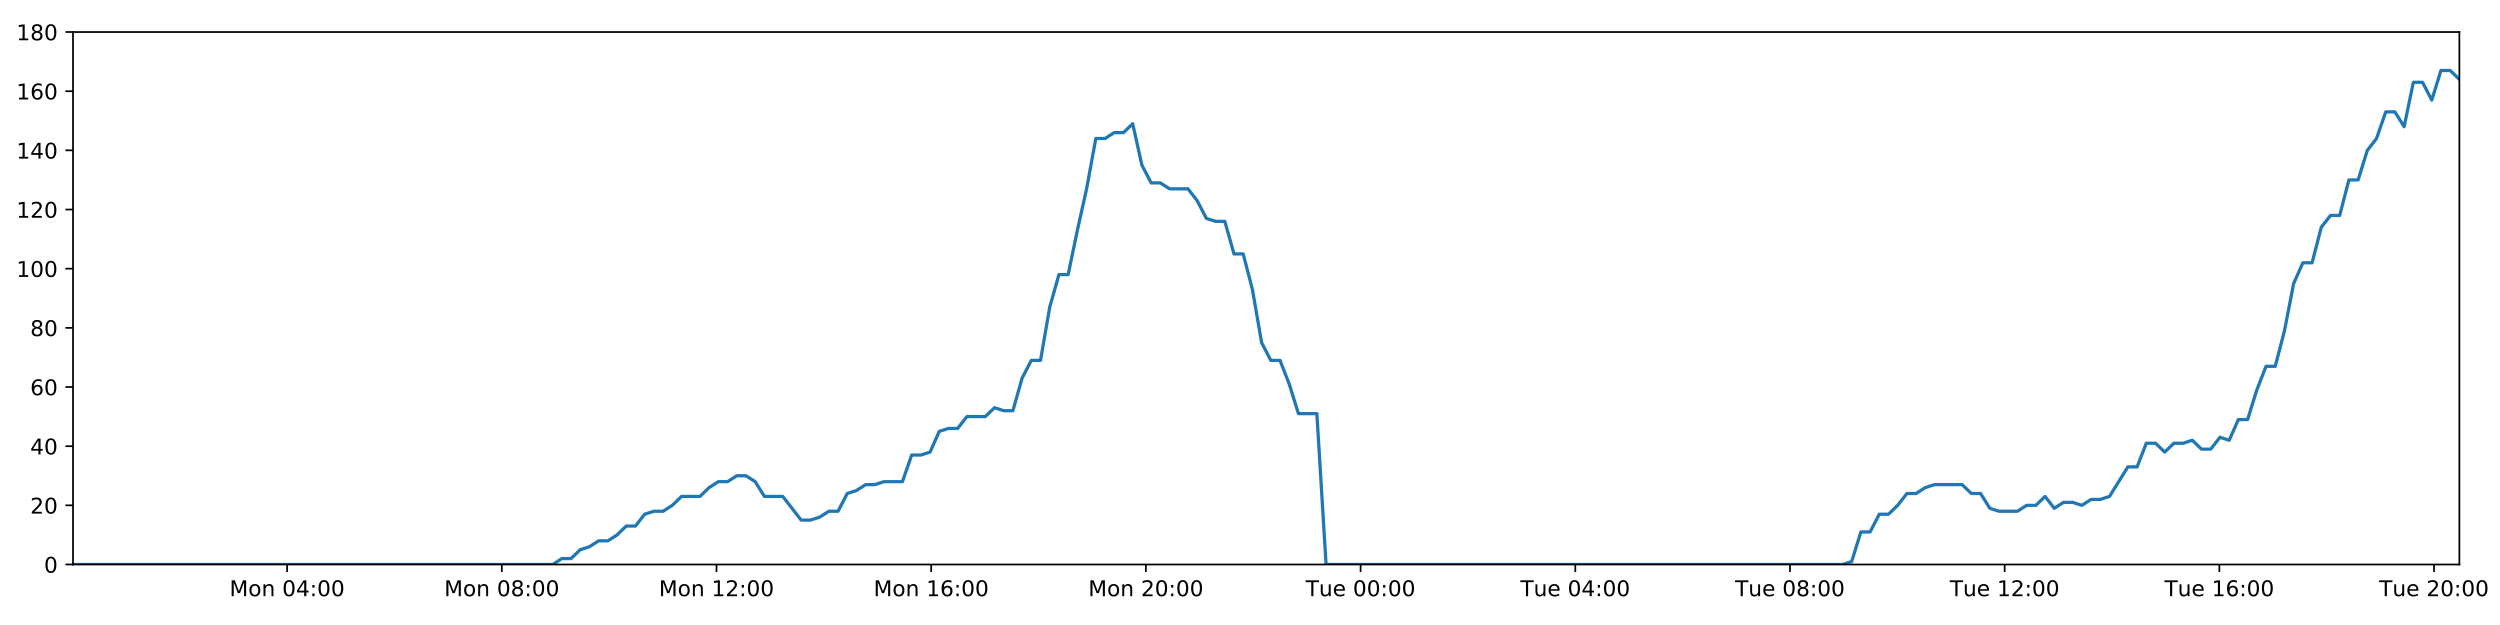
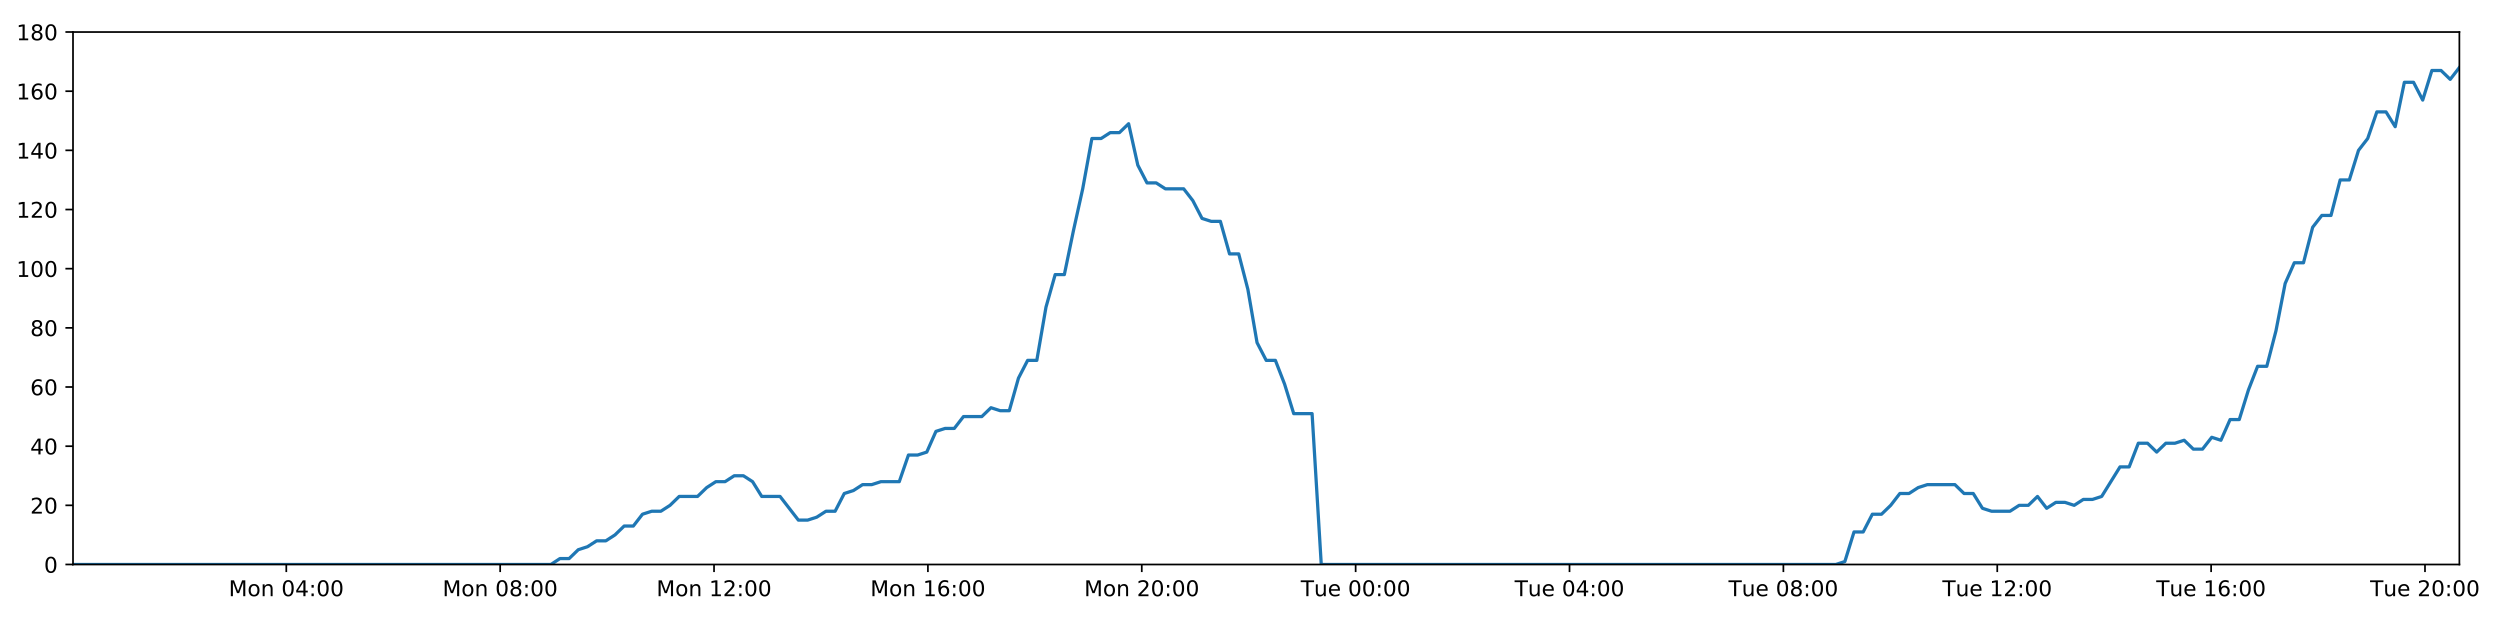
<svg xmlns="http://www.w3.org/2000/svg" xmlns:xlink="http://www.w3.org/1999/xlink" height="288pt" version="1.1" viewBox="0 0 1152 288" width="1152pt">
  <defs>
    <style type="text/css">
*{stroke-linecap:butt;stroke-linejoin:round;}
  </style>
  </defs>
  <g id="figure_1">
    <g id="patch_1">
      <path d="M 0 288  L 1152 288  L 1152 0  L 0 0  z " style="fill:#ffffff;" />
    </g>
    <g id="axes_1">
      <g id="patch_2">
        <path d="M 33.64 260.12  L 1133.28 260.12  L 1133.28 14.76  L 33.64 14.76  z " style="fill:#ffffff;" />
      </g>
      <g id="matplotlib.axis_1">
        <g id="xtick_1">
          <g id="line2d_1">
            <defs>
-               <path d="M 0 0  L 0 3.5  " id="m12055df21e" style="stroke:#000000;stroke-width:0.8;" />
-             </defs>
-             <g>
-               <use style="stroke:#000000;stroke-width:0.8;" x="132.305" xlink:href="#m12055df21e" y="260.12" />
+               <path d="M 0 0  L 0 3.5  " id="m056de82895" style="stroke:#000000;stroke-width:0.8;" />
+             </defs>
+             <g>
+               <use style="stroke:#000000;stroke-width:0.8;" x="131.926" xlink:href="#m056de82895" y="260.12" />
            </g>
          </g>
          <g id="text_1">
            <defs>
              <path d="M 9.812 72.906  L 24.516 72.906  L 43.109 23.297  L 61.812 72.906  L 76.516 72.906  L 76.516 0  L 66.891 0  L 66.891 64.016  L 48.094 14.016  L 38.188 14.016  L 19.391 64.016  L 19.391 0  L 9.812 0  z " id="DejaVuSans-77" />
              <path d="M 30.609 48.391  Q 23.391 48.391 19.188 42.75  Q 14.984 37.109 14.984 27.297  Q 14.984 17.484 19.156 11.844  Q 23.344 6.203 30.609 6.203  Q 37.797 6.203 41.984 11.859  Q 46.188 17.531 46.188 27.297  Q 46.188 37.016 41.984 42.703  Q 37.797 48.391 30.609 48.391  z M 30.609 56  Q 42.328 56 49.016 48.375  Q 55.719 40.766 55.719 27.297  Q 55.719 13.875 49.016 6.219  Q 42.328 -1.422 30.609 -1.422  Q 18.844 -1.422 12.172 6.219  Q 5.516 13.875 5.516 27.297  Q 5.516 40.766 12.172 48.375  Q 18.844 56 30.609 56  z " id="DejaVuSans-111" />
              <path d="M 54.891 33.016  L 54.891 0  L 45.906 0  L 45.906 32.719  Q 45.906 40.484 42.875 44.328  Q 39.844 48.188 33.797 48.188  Q 26.516 48.188 22.312 43.547  Q 18.109 38.922 18.109 30.906  L 18.109 0  L 9.078 0  L 9.078 54.688  L 18.109 54.688  L 18.109 46.188  Q 21.344 51.125 25.703 53.562  Q 30.078 56 35.797 56  Q 45.219 56 50.047 50.172  Q 54.891 44.344 54.891 33.016  z " id="DejaVuSans-110" />
              <path id="DejaVuSans-32" />
              <path d="M 31.781 66.406  Q 24.172 66.406 20.328 58.906  Q 16.5 51.422 16.5 36.375  Q 16.5 21.391 20.328 13.891  Q 24.172 6.391 31.781 6.391  Q 39.453 6.391 43.281 13.891  Q 47.125 21.391 47.125 36.375  Q 47.125 51.422 43.281 58.906  Q 39.453 66.406 31.781 66.406  z M 31.781 74.219  Q 44.047 74.219 50.516 64.516  Q 56.984 54.828 56.984 36.375  Q 56.984 17.969 50.516 8.266  Q 44.047 -1.422 31.781 -1.422  Q 19.531 -1.422 13.062 8.266  Q 6.594 17.969 6.594 36.375  Q 6.594 54.828 13.062 64.516  Q 19.531 74.219 31.781 74.219  z " id="DejaVuSans-48" />
              <path d="M 37.797 64.312  L 12.891 25.391  L 37.797 25.391  z M 35.203 72.906  L 47.609 72.906  L 47.609 25.391  L 58.016 25.391  L 58.016 17.188  L 47.609 17.188  L 47.609 0  L 37.797 0  L 37.797 17.188  L 4.891 17.188  L 4.891 26.703  z " id="DejaVuSans-52" />
              <path d="M 11.719 12.406  L 22.016 12.406  L 22.016 0  L 11.719 0  z M 11.719 51.703  L 22.016 51.703  L 22.016 39.312  L 11.719 39.312  z " id="DejaVuSans-58" />
            </defs>
-             <g transform="translate(105.7644 274.7184)scale(0.1 -0.1)">
+             <g transform="translate(105.3856 274.7184)scale(0.1 -0.1)">
              <use xlink:href="#DejaVuSans-77" />
              <use x="86.279" xlink:href="#DejaVuSans-111" />
              <use x="147.461" xlink:href="#DejaVuSans-110" />
              <use x="210.84" xlink:href="#DejaVuSans-32" />
              <use x="242.627" xlink:href="#DejaVuSans-48" />
              <use x="306.25" xlink:href="#DejaVuSans-52" />
              <use x="369.873" xlink:href="#DejaVuSans-58" />
              <use x="403.564" xlink:href="#DejaVuSans-48" />
              <use x="467.188" xlink:href="#DejaVuSans-48" />
            </g>
          </g>
        </g>
        <g id="xtick_2">
          <g id="line2d_2">
            <g>
-               <use style="stroke:#000000;stroke-width:0.8;" x="231.236" xlink:href="#m12055df21e" y="260.12" />
+               <use style="stroke:#000000;stroke-width:0.8;" x="230.477" xlink:href="#m056de82895" y="260.12" />
            </g>
          </g>
          <g id="text_2">
            <defs>
              <path d="M 31.781 34.625  Q 24.75 34.625 20.719 30.859  Q 16.703 27.094 16.703 20.516  Q 16.703 13.922 20.719 10.156  Q 24.75 6.391 31.781 6.391  Q 38.812 6.391 42.859 10.172  Q 46.922 13.969 46.922 20.516  Q 46.922 27.094 42.891 30.859  Q 38.875 34.625 31.781 34.625  z M 21.922 38.812  Q 15.578 40.375 12.031 44.719  Q 8.5 49.078 8.5 55.328  Q 8.5 64.062 14.719 69.141  Q 20.953 74.219 31.781 74.219  Q 42.672 74.219 48.875 69.141  Q 55.078 64.062 55.078 55.328  Q 55.078 49.078 51.531 44.719  Q 48 40.375 41.703 38.812  Q 48.828 37.156 52.797 32.312  Q 56.781 27.484 56.781 20.516  Q 56.781 9.906 50.312 4.234  Q 43.844 -1.422 31.781 -1.422  Q 19.734 -1.422 13.25 4.234  Q 6.781 9.906 6.781 20.516  Q 6.781 27.484 10.781 32.312  Q 14.797 37.156 21.922 38.812  z M 18.312 54.391  Q 18.312 48.734 21.844 45.562  Q 25.391 42.391 31.781 42.391  Q 38.141 42.391 41.719 45.562  Q 45.312 48.734 45.312 54.391  Q 45.312 60.062 41.719 63.234  Q 38.141 66.406 31.781 66.406  Q 25.391 66.406 21.844 63.234  Q 18.312 60.062 18.312 54.391  z " id="DejaVuSans-56" />
            </defs>
-             <g transform="translate(204.6952 274.7184)scale(0.1 -0.1)">
+             <g transform="translate(203.9366 274.7184)scale(0.1 -0.1)">
              <use xlink:href="#DejaVuSans-77" />
              <use x="86.279" xlink:href="#DejaVuSans-111" />
              <use x="147.461" xlink:href="#DejaVuSans-110" />
              <use x="210.84" xlink:href="#DejaVuSans-32" />
              <use x="242.627" xlink:href="#DejaVuSans-48" />
              <use x="306.25" xlink:href="#DejaVuSans-56" />
              <use x="369.873" xlink:href="#DejaVuSans-58" />
              <use x="403.564" xlink:href="#DejaVuSans-48" />
              <use x="467.188" xlink:href="#DejaVuSans-48" />
            </g>
          </g>
        </g>
        <g id="xtick_3">
          <g id="line2d_3">
            <g>
-               <use style="stroke:#000000;stroke-width:0.8;" x="330.167" xlink:href="#m12055df21e" y="260.12" />
+               <use style="stroke:#000000;stroke-width:0.8;" x="329.028" xlink:href="#m056de82895" y="260.12" />
            </g>
          </g>
          <g id="text_3">
            <defs>
              <path d="M 12.406 8.297  L 28.516 8.297  L 28.516 63.922  L 10.984 60.406  L 10.984 69.391  L 28.422 72.906  L 38.281 72.906  L 38.281 8.297  L 54.391 8.297  L 54.391 0  L 12.406 0  z " id="DejaVuSans-49" />
              <path d="M 19.188 8.297  L 53.609 8.297  L 53.609 0  L 7.328 0  L 7.328 8.297  Q 12.938 14.109 22.625 23.891  Q 32.328 33.688 34.812 36.531  Q 39.547 41.844 41.422 45.531  Q 43.312 49.219 43.312 52.781  Q 43.312 58.594 39.234 62.25  Q 35.156 65.922 28.609 65.922  Q 23.969 65.922 18.812 64.312  Q 13.672 62.703 7.812 59.422  L 7.812 69.391  Q 13.766 71.781 18.938 73  Q 24.125 74.219 28.422 74.219  Q 39.75 74.219 46.484 68.547  Q 53.219 62.891 53.219 53.422  Q 53.219 48.922 51.531 44.891  Q 49.859 40.875 45.406 35.406  Q 44.188 33.984 37.641 27.219  Q 31.109 20.453 19.188 8.297  z " id="DejaVuSans-50" />
            </defs>
-             <g transform="translate(303.6259 274.7184)scale(0.1 -0.1)">
+             <g transform="translate(302.4875 274.7184)scale(0.1 -0.1)">
              <use xlink:href="#DejaVuSans-77" />
              <use x="86.279" xlink:href="#DejaVuSans-111" />
              <use x="147.461" xlink:href="#DejaVuSans-110" />
              <use x="210.84" xlink:href="#DejaVuSans-32" />
              <use x="242.627" xlink:href="#DejaVuSans-49" />
              <use x="306.25" xlink:href="#DejaVuSans-50" />
              <use x="369.873" xlink:href="#DejaVuSans-58" />
              <use x="403.564" xlink:href="#DejaVuSans-48" />
              <use x="467.188" xlink:href="#DejaVuSans-48" />
            </g>
          </g>
        </g>
        <g id="xtick_4">
          <g id="line2d_4">
            <g>
-               <use style="stroke:#000000;stroke-width:0.8;" x="429.097" xlink:href="#m12055df21e" y="260.12" />
+               <use style="stroke:#000000;stroke-width:0.8;" x="427.579" xlink:href="#m056de82895" y="260.12" />
            </g>
          </g>
          <g id="text_4">
            <defs>
              <path d="M 33.016 40.375  Q 26.375 40.375 22.484 35.828  Q 18.609 31.297 18.609 23.391  Q 18.609 15.531 22.484 10.953  Q 26.375 6.391 33.016 6.391  Q 39.656 6.391 43.531 10.953  Q 47.406 15.531 47.406 23.391  Q 47.406 31.297 43.531 35.828  Q 39.656 40.375 33.016 40.375  z M 52.594 71.297  L 52.594 62.312  Q 48.875 64.062 45.094 64.984  Q 41.312 65.922 37.594 65.922  Q 27.828 65.922 22.672 59.328  Q 17.531 52.734 16.797 39.406  Q 19.672 43.656 24.016 45.922  Q 28.375 48.188 33.594 48.188  Q 44.578 48.188 50.953 41.516  Q 57.328 34.859 57.328 23.391  Q 57.328 12.156 50.688 5.359  Q 44.047 -1.422 33.016 -1.422  Q 20.359 -1.422 13.672 8.266  Q 6.984 17.969 6.984 36.375  Q 6.984 53.656 15.188 63.938  Q 23.391 74.219 37.203 74.219  Q 40.922 74.219 44.703 73.484  Q 48.484 72.75 52.594 71.297  z " id="DejaVuSans-54" />
            </defs>
-             <g transform="translate(402.5567 274.7184)scale(0.1 -0.1)">
+             <g transform="translate(401.0385 274.7184)scale(0.1 -0.1)">
              <use xlink:href="#DejaVuSans-77" />
              <use x="86.279" xlink:href="#DejaVuSans-111" />
              <use x="147.461" xlink:href="#DejaVuSans-110" />
              <use x="210.84" xlink:href="#DejaVuSans-32" />
              <use x="242.627" xlink:href="#DejaVuSans-49" />
              <use x="306.25" xlink:href="#DejaVuSans-54" />
              <use x="369.873" xlink:href="#DejaVuSans-58" />
              <use x="403.564" xlink:href="#DejaVuSans-48" />
              <use x="467.188" xlink:href="#DejaVuSans-48" />
            </g>
          </g>
        </g>
        <g id="xtick_5">
          <g id="line2d_5">
            <g>
-               <use style="stroke:#000000;stroke-width:0.8;" x="528.028" xlink:href="#m12055df21e" y="260.12" />
+               <use style="stroke:#000000;stroke-width:0.8;" x="526.13" xlink:href="#m056de82895" y="260.12" />
            </g>
          </g>
          <g id="text_5">
-             <g transform="translate(501.4875 274.7184)scale(0.1 -0.1)">
+             <g transform="translate(499.5894 274.7184)scale(0.1 -0.1)">
              <use xlink:href="#DejaVuSans-77" />
              <use x="86.279" xlink:href="#DejaVuSans-111" />
              <use x="147.461" xlink:href="#DejaVuSans-110" />
              <use x="210.84" xlink:href="#DejaVuSans-32" />
              <use x="242.627" xlink:href="#DejaVuSans-50" />
              <use x="306.25" xlink:href="#DejaVuSans-48" />
              <use x="369.873" xlink:href="#DejaVuSans-58" />
              <use x="403.564" xlink:href="#DejaVuSans-48" />
              <use x="467.188" xlink:href="#DejaVuSans-48" />
            </g>
          </g>
        </g>
        <g id="xtick_6">
          <g id="line2d_6">
            <g>
-               <use style="stroke:#000000;stroke-width:0.8;" x="626.959" xlink:href="#m12055df21e" y="260.12" />
+               <use style="stroke:#000000;stroke-width:0.8;" x="624.681" xlink:href="#m056de82895" y="260.12" />
            </g>
          </g>
          <g id="text_6">
            <defs>
              <path d="M -0.297 72.906  L 61.375 72.906  L 61.375 64.594  L 35.5 64.594  L 35.5 0  L 25.594 0  L 25.594 64.594  L -0.297 64.594  z " id="DejaVuSans-84" />
              <path d="M 8.5 21.578  L 8.5 54.688  L 17.484 54.688  L 17.484 21.922  Q 17.484 14.156 20.5 10.266  Q 23.531 6.391 29.594 6.391  Q 36.859 6.391 41.078 11.031  Q 45.312 15.672 45.312 23.688  L 45.312 54.688  L 54.297 54.688  L 54.297 0  L 45.312 0  L 45.312 8.406  Q 42.047 3.422 37.719 1  Q 33.406 -1.422 27.688 -1.422  Q 18.266 -1.422 13.375 4.438  Q 8.5 10.297 8.5 21.578  z M 31.109 56  z " id="DejaVuSans-117" />
              <path d="M 56.203 29.594  L 56.203 25.203  L 14.891 25.203  Q 15.484 15.922 20.484 11.062  Q 25.484 6.203 34.422 6.203  Q 39.594 6.203 44.453 7.469  Q 49.312 8.734 54.109 11.281  L 54.109 2.781  Q 49.266 0.734 44.188 -0.344  Q 39.109 -1.422 33.891 -1.422  Q 20.797 -1.422 13.156 6.188  Q 5.516 13.812 5.516 26.812  Q 5.516 40.234 12.766 48.109  Q 20.016 56 32.328 56  Q 43.359 56 49.781 48.891  Q 56.203 41.797 56.203 29.594  z M 47.219 32.234  Q 47.125 39.594 43.094 43.984  Q 39.062 48.391 32.422 48.391  Q 24.906 48.391 20.391 44.141  Q 15.875 39.891 15.188 32.172  z " id="DejaVuSans-101" />
            </defs>
-             <g transform="translate(601.6729 274.7184)scale(0.1 -0.1)">
+             <g transform="translate(599.3951 274.7184)scale(0.1 -0.1)">
              <use xlink:href="#DejaVuSans-84" />
              <use x="60.85" xlink:href="#DejaVuSans-117" />
              <use x="124.229" xlink:href="#DejaVuSans-101" />
              <use x="185.752" xlink:href="#DejaVuSans-32" />
              <use x="217.539" xlink:href="#DejaVuSans-48" />
              <use x="281.162" xlink:href="#DejaVuSans-48" />
              <use x="344.785" xlink:href="#DejaVuSans-58" />
              <use x="378.477" xlink:href="#DejaVuSans-48" />
              <use x="442.1" xlink:href="#DejaVuSans-48" />
            </g>
          </g>
        </g>
        <g id="xtick_7">
          <g id="line2d_7">
            <g>
-               <use style="stroke:#000000;stroke-width:0.8;" x="725.89" xlink:href="#m12055df21e" y="260.12" />
+               <use style="stroke:#000000;stroke-width:0.8;" x="723.232" xlink:href="#m056de82895" y="260.12" />
            </g>
          </g>
          <g id="text_7">
-             <g transform="translate(700.6037 274.7184)scale(0.1 -0.1)">
+             <g transform="translate(697.946 274.7184)scale(0.1 -0.1)">
              <use xlink:href="#DejaVuSans-84" />
              <use x="60.85" xlink:href="#DejaVuSans-117" />
              <use x="124.229" xlink:href="#DejaVuSans-101" />
              <use x="185.752" xlink:href="#DejaVuSans-32" />
              <use x="217.539" xlink:href="#DejaVuSans-48" />
              <use x="281.162" xlink:href="#DejaVuSans-52" />
              <use x="344.785" xlink:href="#DejaVuSans-58" />
              <use x="378.477" xlink:href="#DejaVuSans-48" />
              <use x="442.1" xlink:href="#DejaVuSans-48" />
            </g>
          </g>
        </g>
        <g id="xtick_8">
          <g id="line2d_8">
            <g>
-               <use style="stroke:#000000;stroke-width:0.8;" x="824.82" xlink:href="#m12055df21e" y="260.12" />
+               <use style="stroke:#000000;stroke-width:0.8;" x="821.783" xlink:href="#m056de82895" y="260.12" />
            </g>
          </g>
          <g id="text_8">
-             <g transform="translate(799.5344 274.7184)scale(0.1 -0.1)">
+             <g transform="translate(796.497 274.7184)scale(0.1 -0.1)">
              <use xlink:href="#DejaVuSans-84" />
              <use x="60.85" xlink:href="#DejaVuSans-117" />
              <use x="124.229" xlink:href="#DejaVuSans-101" />
              <use x="185.752" xlink:href="#DejaVuSans-32" />
              <use x="217.539" xlink:href="#DejaVuSans-48" />
              <use x="281.162" xlink:href="#DejaVuSans-56" />
              <use x="344.785" xlink:href="#DejaVuSans-58" />
              <use x="378.477" xlink:href="#DejaVuSans-48" />
              <use x="442.1" xlink:href="#DejaVuSans-48" />
            </g>
          </g>
        </g>
        <g id="xtick_9">
          <g id="line2d_9">
            <g>
-               <use style="stroke:#000000;stroke-width:0.8;" x="923.751" xlink:href="#m12055df21e" y="260.12" />
+               <use style="stroke:#000000;stroke-width:0.8;" x="920.334" xlink:href="#m056de82895" y="260.12" />
            </g>
          </g>
          <g id="text_9">
-             <g transform="translate(898.4652 274.7184)scale(0.1 -0.1)">
+             <g transform="translate(895.0479 274.7184)scale(0.1 -0.1)">
              <use xlink:href="#DejaVuSans-84" />
              <use x="60.85" xlink:href="#DejaVuSans-117" />
              <use x="124.229" xlink:href="#DejaVuSans-101" />
              <use x="185.752" xlink:href="#DejaVuSans-32" />
              <use x="217.539" xlink:href="#DejaVuSans-49" />
              <use x="281.162" xlink:href="#DejaVuSans-50" />
              <use x="344.785" xlink:href="#DejaVuSans-58" />
              <use x="378.477" xlink:href="#DejaVuSans-48" />
              <use x="442.1" xlink:href="#DejaVuSans-48" />
            </g>
          </g>
        </g>
        <g id="xtick_10">
          <g id="line2d_10">
            <g>
-               <use style="stroke:#000000;stroke-width:0.8;" x="1022.682" xlink:href="#m12055df21e" y="260.12" />
+               <use style="stroke:#000000;stroke-width:0.8;" x="1018.885" xlink:href="#m056de82895" y="260.12" />
            </g>
          </g>
          <g id="text_10">
-             <g transform="translate(997.3959 274.7184)scale(0.1 -0.1)">
+             <g transform="translate(993.5989 274.7184)scale(0.1 -0.1)">
              <use xlink:href="#DejaVuSans-84" />
              <use x="60.85" xlink:href="#DejaVuSans-117" />
              <use x="124.229" xlink:href="#DejaVuSans-101" />
              <use x="185.752" xlink:href="#DejaVuSans-32" />
              <use x="217.539" xlink:href="#DejaVuSans-49" />
              <use x="281.162" xlink:href="#DejaVuSans-54" />
              <use x="344.785" xlink:href="#DejaVuSans-58" />
              <use x="378.477" xlink:href="#DejaVuSans-48" />
              <use x="442.1" xlink:href="#DejaVuSans-48" />
            </g>
          </g>
        </g>
        <g id="xtick_11">
          <g id="line2d_11">
            <g>
-               <use style="stroke:#000000;stroke-width:0.8;" x="1121.613" xlink:href="#m12055df21e" y="260.12" />
+               <use style="stroke:#000000;stroke-width:0.8;" x="1117.436" xlink:href="#m056de82895" y="260.12" />
            </g>
          </g>
          <g id="text_11">
-             <g transform="translate(1096.327 274.7184)scale(0.1 -0.1)">
+             <g transform="translate(1092.15 274.7184)scale(0.1 -0.1)">
              <use xlink:href="#DejaVuSans-84" />
              <use x="60.85" xlink:href="#DejaVuSans-117" />
              <use x="124.229" xlink:href="#DejaVuSans-101" />
              <use x="185.752" xlink:href="#DejaVuSans-32" />
              <use x="217.539" xlink:href="#DejaVuSans-50" />
              <use x="281.162" xlink:href="#DejaVuSans-48" />
              <use x="344.785" xlink:href="#DejaVuSans-58" />
              <use x="378.477" xlink:href="#DejaVuSans-48" />
              <use x="442.1" xlink:href="#DejaVuSans-48" />
            </g>
          </g>
        </g>
      </g>
      <g id="matplotlib.axis_2">
        <g id="ytick_1">
          <g id="line2d_12">
            <defs>
-               <path d="M 0 0  L -3.5 0  " id="mb3da1c8f93" style="stroke:#000000;stroke-width:0.8;" />
-             </defs>
-             <g>
-               <use style="stroke:#000000;stroke-width:0.8;" x="33.64" xlink:href="#mb3da1c8f93" y="260.12" />
+               <path d="M 0 0  L -3.5 0  " id="mcb251cb0fd" style="stroke:#000000;stroke-width:0.8;" />
+             </defs>
+             <g>
+               <use style="stroke:#000000;stroke-width:0.8;" x="33.64" xlink:href="#mcb251cb0fd" y="260.12" />
            </g>
          </g>
          <g id="text_12">
            <g transform="translate(20.2775 263.9192)scale(0.1 -0.1)">
              <use xlink:href="#DejaVuSans-48" />
            </g>
          </g>
        </g>
        <g id="ytick_2">
          <g id="line2d_13">
            <g>
-               <use style="stroke:#000000;stroke-width:0.8;" x="33.64" xlink:href="#mb3da1c8f93" y="232.858" />
+               <use style="stroke:#000000;stroke-width:0.8;" x="33.64" xlink:href="#mcb251cb0fd" y="232.858" />
            </g>
          </g>
          <g id="text_13">
            <g transform="translate(13.915 236.657)scale(0.1 -0.1)">
              <use xlink:href="#DejaVuSans-50" />
              <use x="63.623" xlink:href="#DejaVuSans-48" />
            </g>
          </g>
        </g>
        <g id="ytick_3">
          <g id="line2d_14">
            <g>
-               <use style="stroke:#000000;stroke-width:0.8;" x="33.64" xlink:href="#mb3da1c8f93" y="205.596" />
+               <use style="stroke:#000000;stroke-width:0.8;" x="33.64" xlink:href="#mcb251cb0fd" y="205.596" />
            </g>
          </g>
          <g id="text_14">
            <g transform="translate(13.915 209.3948)scale(0.1 -0.1)">
              <use xlink:href="#DejaVuSans-52" />
              <use x="63.623" xlink:href="#DejaVuSans-48" />
            </g>
          </g>
        </g>
        <g id="ytick_4">
          <g id="line2d_15">
            <g>
-               <use style="stroke:#000000;stroke-width:0.8;" x="33.64" xlink:href="#mb3da1c8f93" y="178.333" />
+               <use style="stroke:#000000;stroke-width:0.8;" x="33.64" xlink:href="#mcb251cb0fd" y="178.333" />
            </g>
          </g>
          <g id="text_15">
            <g transform="translate(13.915 182.1326)scale(0.1 -0.1)">
              <use xlink:href="#DejaVuSans-54" />
              <use x="63.623" xlink:href="#DejaVuSans-48" />
            </g>
          </g>
        </g>
        <g id="ytick_5">
          <g id="line2d_16">
            <g>
-               <use style="stroke:#000000;stroke-width:0.8;" x="33.64" xlink:href="#mb3da1c8f93" y="151.071" />
+               <use style="stroke:#000000;stroke-width:0.8;" x="33.64" xlink:href="#mcb251cb0fd" y="151.071" />
            </g>
          </g>
          <g id="text_16">
            <g transform="translate(13.915 154.8703)scale(0.1 -0.1)">
              <use xlink:href="#DejaVuSans-56" />
              <use x="63.623" xlink:href="#DejaVuSans-48" />
            </g>
          </g>
        </g>
        <g id="ytick_6">
          <g id="line2d_17">
            <g>
-               <use style="stroke:#000000;stroke-width:0.8;" x="33.64" xlink:href="#mb3da1c8f93" y="123.809" />
+               <use style="stroke:#000000;stroke-width:0.8;" x="33.64" xlink:href="#mcb251cb0fd" y="123.809" />
            </g>
          </g>
          <g id="text_17">
            <g transform="translate(7.5525 127.6081)scale(0.1 -0.1)">
              <use xlink:href="#DejaVuSans-49" />
              <use x="63.623" xlink:href="#DejaVuSans-48" />
              <use x="127.246" xlink:href="#DejaVuSans-48" />
            </g>
          </g>
        </g>
        <g id="ytick_7">
          <g id="line2d_18">
            <g>
-               <use style="stroke:#000000;stroke-width:0.8;" x="33.64" xlink:href="#mb3da1c8f93" y="96.547" />
+               <use style="stroke:#000000;stroke-width:0.8;" x="33.64" xlink:href="#mcb251cb0fd" y="96.547" />
            </g>
          </g>
          <g id="text_18">
            <g transform="translate(7.5525 100.3459)scale(0.1 -0.1)">
              <use xlink:href="#DejaVuSans-49" />
              <use x="63.623" xlink:href="#DejaVuSans-50" />
              <use x="127.246" xlink:href="#DejaVuSans-48" />
            </g>
          </g>
        </g>
        <g id="ytick_8">
          <g id="line2d_19">
            <g>
-               <use style="stroke:#000000;stroke-width:0.8;" x="33.64" xlink:href="#mb3da1c8f93" y="69.284" />
+               <use style="stroke:#000000;stroke-width:0.8;" x="33.64" xlink:href="#mcb251cb0fd" y="69.284" />
            </g>
          </g>
          <g id="text_19">
            <g transform="translate(7.5525 73.08366)scale(0.1 -0.1)">
              <use xlink:href="#DejaVuSans-49" />
              <use x="63.623" xlink:href="#DejaVuSans-52" />
              <use x="127.246" xlink:href="#DejaVuSans-48" />
            </g>
          </g>
        </g>
        <g id="ytick_9">
          <g id="line2d_20">
            <g>
-               <use style="stroke:#000000;stroke-width:0.8;" x="33.64" xlink:href="#mb3da1c8f93" y="42.022" />
+               <use style="stroke:#000000;stroke-width:0.8;" x="33.64" xlink:href="#mcb251cb0fd" y="42.022" />
            </g>
          </g>
          <g id="text_20">
            <g transform="translate(7.5525 45.82144)scale(0.1 -0.1)">
              <use xlink:href="#DejaVuSans-49" />
              <use x="63.623" xlink:href="#DejaVuSans-54" />
              <use x="127.246" xlink:href="#DejaVuSans-48" />
            </g>
          </g>
        </g>
        <g id="ytick_10">
          <g id="line2d_21">
            <g>
-               <use style="stroke:#000000;stroke-width:0.8;" x="33.64" xlink:href="#mb3da1c8f93" y="14.76" />
+               <use style="stroke:#000000;stroke-width:0.8;" x="33.64" xlink:href="#mcb251cb0fd" y="14.76" />
            </g>
          </g>
          <g id="text_21">
            <g transform="translate(7.5525 18.55922)scale(0.1 -0.1)">
              <use xlink:href="#DejaVuSans-49" />
              <use x="63.623" xlink:href="#DejaVuSans-56" />
              <use x="127.246" xlink:href="#DejaVuSans-48" />
            </g>
          </g>
        </g>
      </g>
      <g id="line2d_22">
-         <path clip-path="url(#pb5a0b74eb8)" d="M 33.64 260.12  L 254.703 260.12  L 258.874 257.394  L 263.126 257.394  L 267.365 253.304  L 271.603 251.941  L 275.85 249.215  L 280.093 249.215  L 284.341 246.489  L 288.584 242.4  L 292.824 242.4  L 297.066 236.947  L 301.314 235.584  L 305.559 235.584  L 309.806 232.858  L 314.045 228.768  L 322.528 228.768  L 326.767 224.679  L 331.01 221.953  L 335.254 221.953  L 339.505 219.227  L 343.749 219.227  L 347.996 221.953  L 352.233 228.768  L 360.708 228.768  L 369.186 239.673  L 373.438 239.673  L 377.683 238.31  L 381.931 235.584  L 386.169 235.584  L 390.407 227.405  L 394.644 226.042  L 398.884 223.316  L 403.122 223.316  L 407.369 221.953  L 415.849 221.953  L 420.095 209.685  L 424.333 209.685  L 428.575 208.322  L 432.814 198.78  L 437.064 197.417  L 441.303 197.417  L 445.543 191.964  L 454.022 191.964  L 458.27 187.875  L 462.508 189.238  L 466.748 189.238  L 470.987 174.244  L 475.227 166.065  L 479.47 166.065  L 483.717 141.529  L 487.966 126.535  L 492.21 126.535  L 496.46 106.088  L 500.702 87.005  L 504.949 63.832  L 509.198 63.832  L 513.445 61.106  L 517.692 61.106  L 521.94 57.016  L 526.192 76.1  L 530.442 84.279  L 534.691 84.279  L 538.932 87.005  L 547.411 87.005  L 551.653 92.457  L 555.893 100.636  L 560.139 101.999  L 564.386 101.999  L 568.626 116.993  L 572.867 116.993  L 577.11 133.351  L 581.351 157.887  L 585.593 166.065  L 589.836 166.065  L 594.076 176.97  L 598.318 190.601  L 606.809 190.601  L 611.051 260.12  L 849.081 260.12  L 853.252 258.757  L 857.493 245.126  L 861.733 245.126  L 865.969 236.947  L 870.219 236.947  L 874.459 232.858  L 878.698 227.405  L 882.937 227.405  L 887.181 224.679  L 891.426 223.316  L 904.16 223.316  L 908.399 227.405  L 912.648 227.405  L 916.905 234.221  L 921.145 235.584  L 929.637 235.584  L 933.885 232.858  L 938.129 232.858  L 942.367 228.768  L 946.606 234.221  L 950.843 231.495  L 955.095 231.495  L 959.333 232.858  L 963.572 230.132  L 967.811 230.132  L 972.05 228.768  L 980.535 215.137  L 984.776 215.137  L 989.017 204.232  L 993.256 204.232  L 997.497 208.322  L 1001.736 204.232  L 1005.973 204.232  L 1010.211 202.869  L 1014.449 206.959  L 1018.695 206.959  L 1022.968 201.506  L 1027.213 202.869  L 1031.452 193.328  L 1035.693 193.328  L 1039.937 179.696  L 1044.186 168.792  L 1048.429 168.792  L 1052.679 152.434  L 1056.928 130.624  L 1061.166 121.083  L 1065.409 121.083  L 1069.649 104.725  L 1073.89 99.273  L 1078.131 99.273  L 1082.373 82.916  L 1086.62 82.916  L 1090.859 69.284  L 1095.103 63.832  L 1099.345 51.564  L 1103.588 51.564  L 1107.827 58.38  L 1112.07 37.933  L 1116.316 37.933  L 1120.554 46.112  L 1124.796 32.48  L 1129.038 32.48  L 1133.28 36.57  L 1133.28 36.57  " style="fill:none;stroke:#1f77b4;stroke-linecap:square;stroke-width:1.5;" />
+         <path clip-path="url(#p7bb51b31a2)" d="M 33.64 260.12  L 253.854 260.12  L 258.009 257.394  L 262.245 257.394  L 266.467 253.304  L 270.689 251.941  L 274.921 249.215  L 279.147 249.215  L 283.379 246.489  L 287.605 242.4  L 291.829 242.4  L 296.055 236.947  L 300.286 235.584  L 304.515 235.584  L 308.746 232.858  L 312.968 228.768  L 321.419 228.768  L 325.641 224.679  L 329.868 221.953  L 334.096 221.953  L 338.33 219.227  L 342.558 219.227  L 346.789 221.953  L 351.01 228.768  L 359.453 228.768  L 367.897 239.673  L 372.133 239.673  L 376.362 238.31  L 380.594 235.584  L 384.816 235.584  L 389.038 227.405  L 393.258 226.042  L 397.482 223.316  L 401.703 223.316  L 405.934 221.953  L 414.381 221.953  L 418.611 209.685  L 422.833 209.685  L 427.058 208.322  L 431.282 198.78  L 435.515 197.417  L 439.738 197.417  L 443.961 191.964  L 452.409 191.964  L 456.64 187.875  L 460.862 189.238  L 465.085 189.238  L 469.308 174.244  L 473.532 166.065  L 477.758 166.065  L 481.989 141.529  L 486.221 126.535  L 490.449 126.535  L 494.683 106.088  L 498.909 87.005  L 503.14 63.832  L 507.372 63.832  L 511.603 61.106  L 515.834 61.106  L 520.066 57.016  L 524.301 76.1  L 528.535 84.279  L 532.767 84.279  L 536.992 87.005  L 545.438 87.005  L 549.664 92.457  L 553.888 100.636  L 558.118 101.999  L 562.349 101.999  L 566.572 116.993  L 570.797 116.993  L 575.023 133.351  L 579.248 157.887  L 583.474 166.065  L 587.701 166.065  L 591.925 176.97  L 596.15 190.601  L 604.608 190.601  L 608.835 260.12  L 845.95 260.12  L 850.105 258.757  L 854.33 245.126  L 858.553 245.126  L 862.774 236.947  L 867.007 236.947  L 871.231 232.858  L 875.454 227.405  L 879.677 227.405  L 883.904 224.679  L 888.133 223.316  L 900.818 223.316  L 905.041 227.405  L 909.273 227.405  L 913.514 234.221  L 917.737 235.584  L 926.197 235.584  L 930.429 232.858  L 934.657 232.858  L 938.879 228.768  L 943.102 234.221  L 947.322 231.495  L 951.558 231.495  L 955.78 232.858  L 960.002 230.132  L 964.225 230.132  L 968.447 228.768  L 976.9 215.137  L 981.125 215.137  L 985.349 204.232  L 989.572 204.232  L 993.797 208.322  L 998.019 204.232  L 1002.24 204.232  L 1006.462 202.869  L 1010.684 206.959  L 1014.914 206.959  L 1019.17 201.506  L 1023.399 202.869  L 1027.622 193.328  L 1031.846 193.328  L 1036.074 179.696  L 1040.306 168.792  L 1044.533 168.792  L 1048.767 152.434  L 1053 130.624  L 1057.221 121.083  L 1061.448 121.083  L 1065.671 104.725  L 1069.897 99.273  L 1074.121 99.273  L 1078.347 82.916  L 1082.577 82.916  L 1086.801 69.284  L 1091.028 63.832  L 1095.254 51.564  L 1099.48 51.564  L 1103.703 58.38  L 1107.929 37.933  L 1112.159 37.933  L 1116.382 46.112  L 1120.607 32.48  L 1124.833 32.48  L 1129.058 36.57  L 1133.28 31.117  L 1133.28 31.117  " style="fill:none;stroke:#1f77b4;stroke-linecap:square;stroke-width:1.5;" />
      </g>
      <g id="patch_3">
        <path d="M 33.64 260.12  L 33.64 14.76  " style="fill:none;stroke:#000000;stroke-linecap:square;stroke-linejoin:miter;stroke-width:0.8;" />
      </g>
      <g id="patch_4">
        <path d="M 1133.28 260.12  L 1133.28 14.76  " style="fill:none;stroke:#000000;stroke-linecap:square;stroke-linejoin:miter;stroke-width:0.8;" />
      </g>
      <g id="patch_5">
        <path d="M 33.64 260.12  L 1133.28 260.12  " style="fill:none;stroke:#000000;stroke-linecap:square;stroke-linejoin:miter;stroke-width:0.8;" />
      </g>
      <g id="patch_6">
        <path d="M 33.64 14.76  L 1133.28 14.76  " style="fill:none;stroke:#000000;stroke-linecap:square;stroke-linejoin:miter;stroke-width:0.8;" />
      </g>
    </g>
  </g>
  <defs>
-     <clipPath id="pb5a0b74eb8">
+     <clipPath id="p7bb51b31a2">
      <rect height="245.36" width="1099.64" x="33.64" y="14.76" />
    </clipPath>
  </defs>
</svg>
